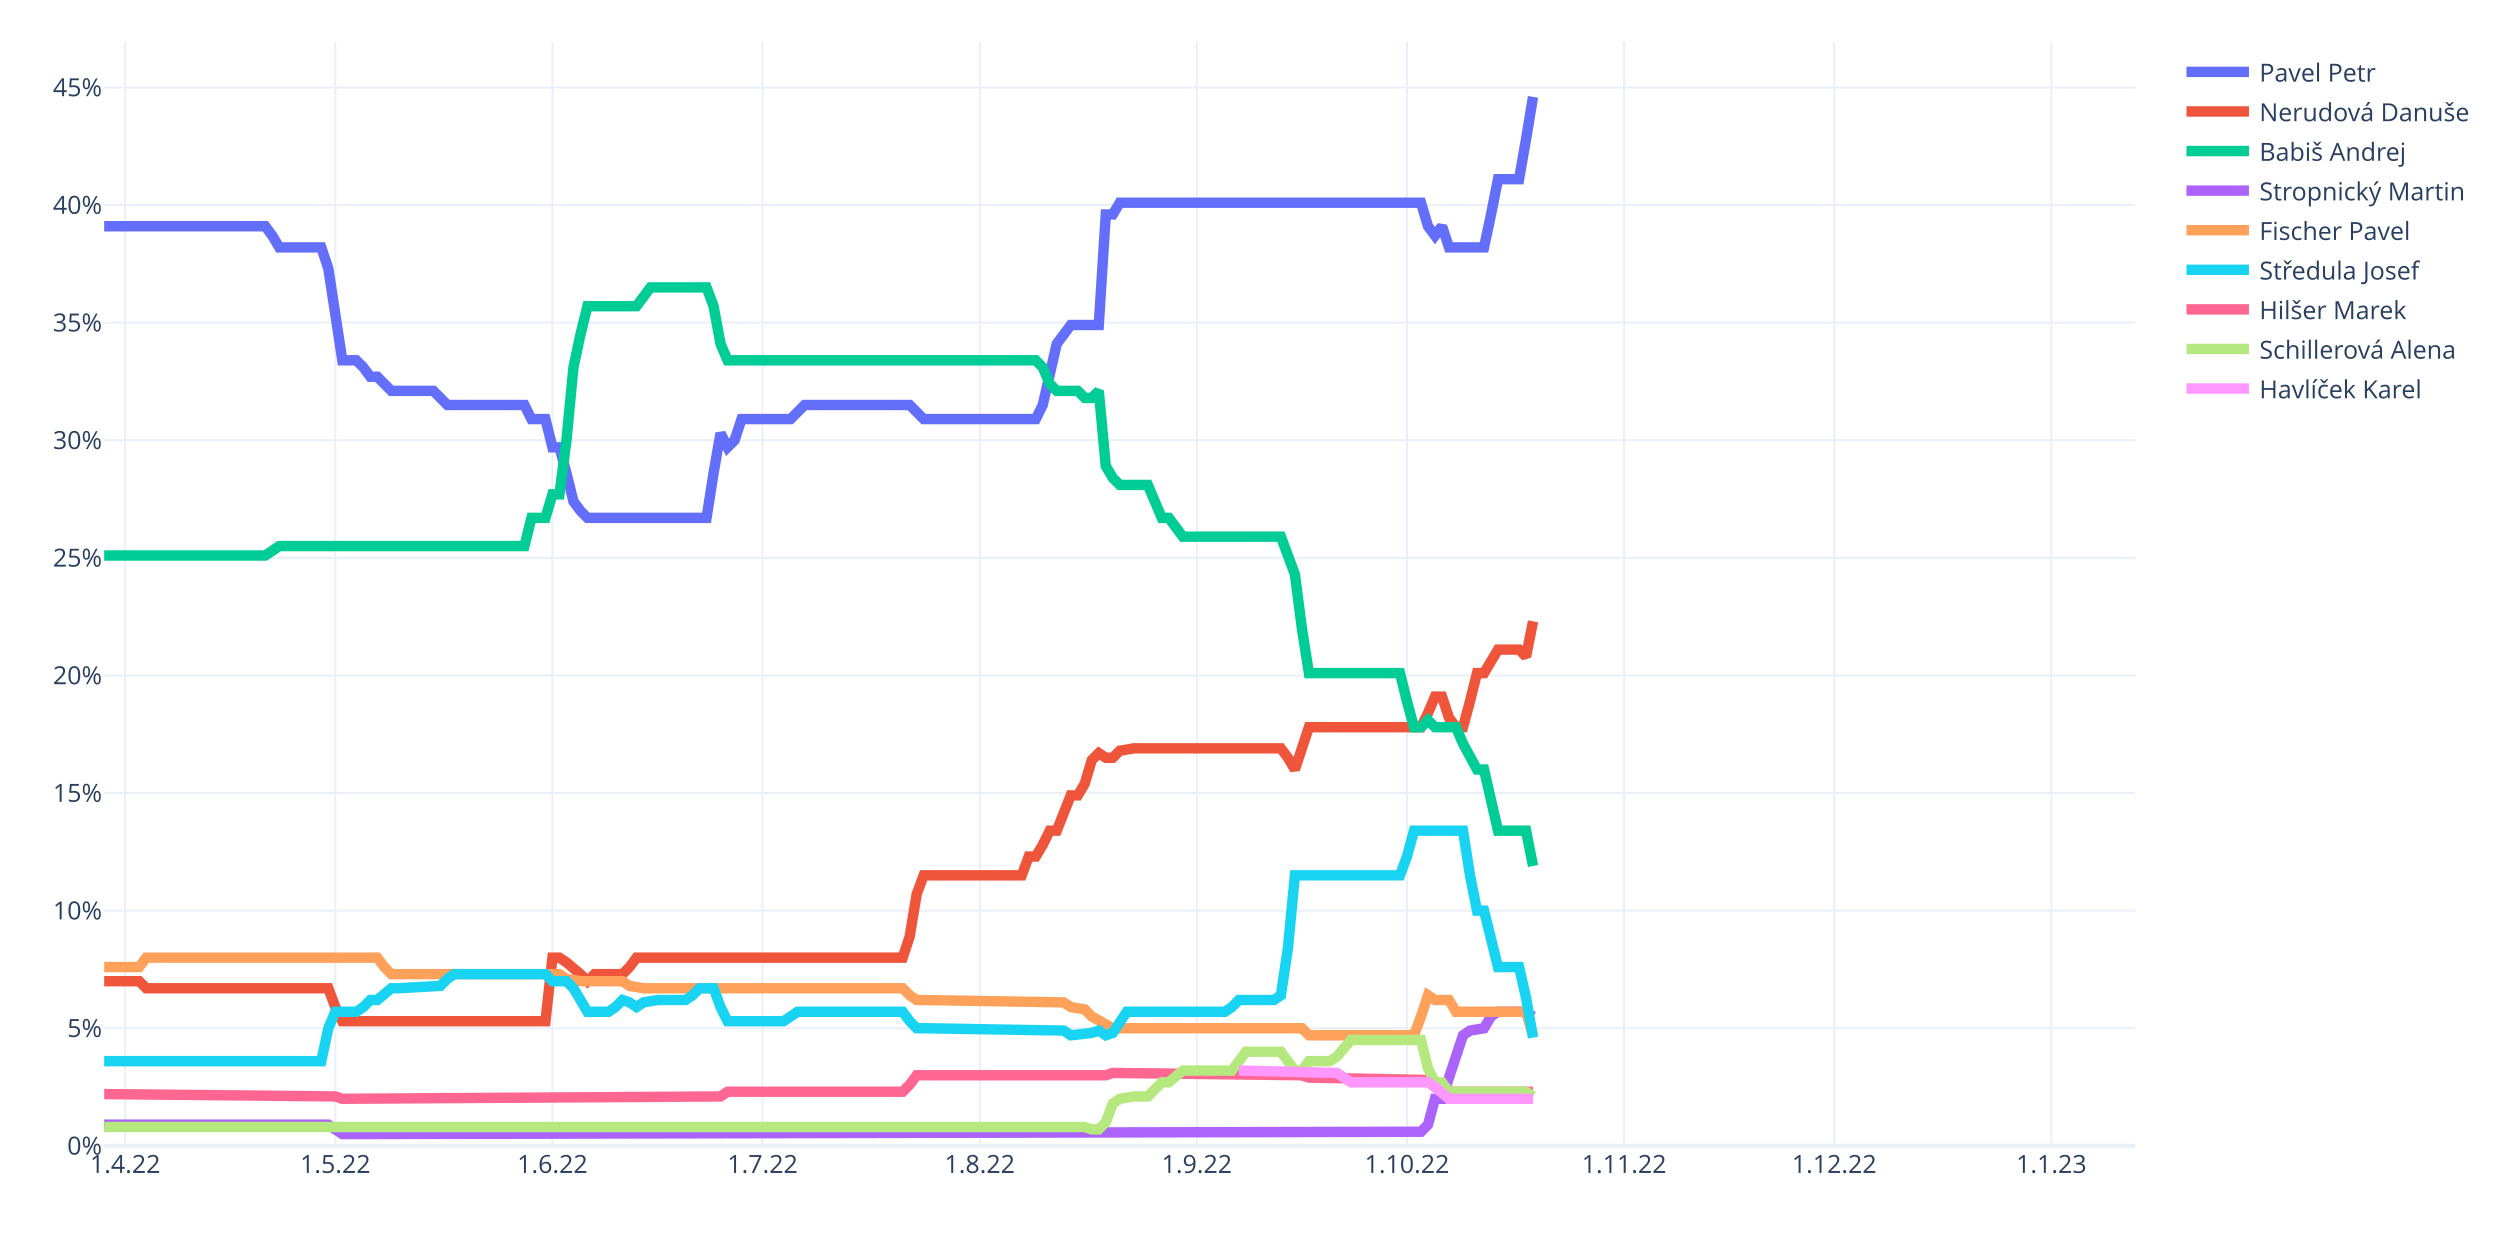
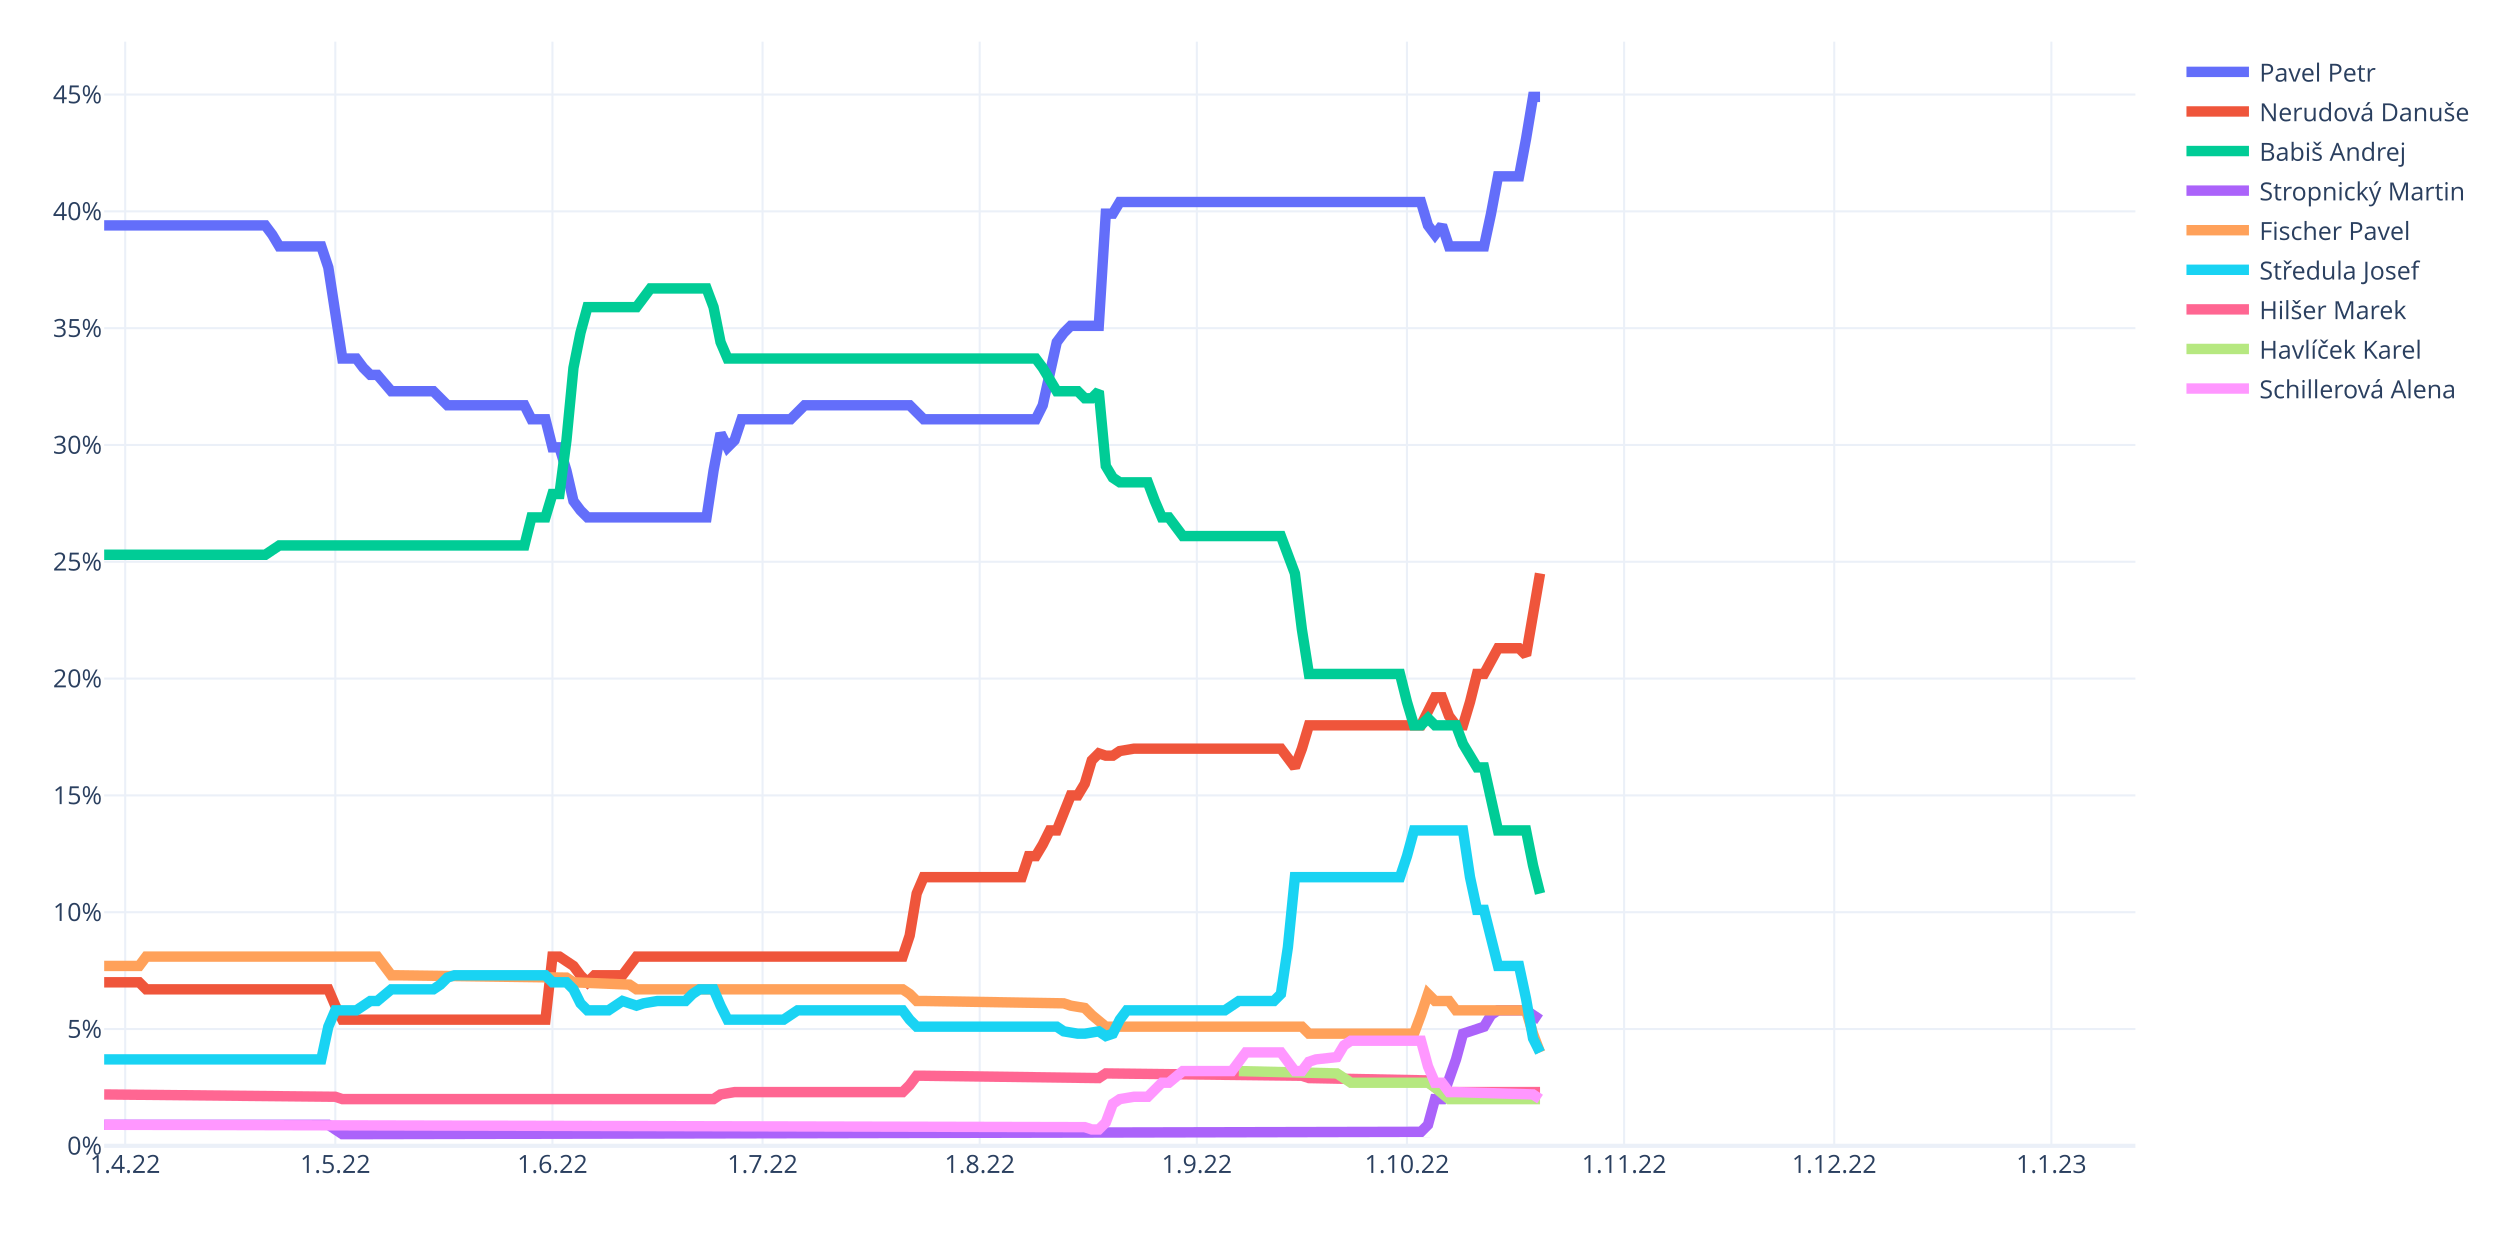
<svg xmlns="http://www.w3.org/2000/svg" class="main-svg" width="1200" height="600" style="" viewBox="0 0 1200 600">
  <rect x="0" y="0" width="1200" height="600" style="fill: rgb(255, 255, 255); fill-opacity: 1;" />
-   <defs id="defs-ed0e0f">
+   <defs id="defs-82094e">
    <g class="clips">
-       <clipPath id="cliped0e0fxyplot" class="plotclip">
+       <clipPath id="clip82094exyplot" class="plotclip">
        <rect width="975" height="530" />
      </clipPath>
-       <clipPath class="axesclip" id="cliped0e0fx">
+       <clipPath class="axesclip" id="clip82094ex">
        <rect x="50" y="0" width="975" height="600" />
      </clipPath>
-       <clipPath class="axesclip" id="cliped0e0fy">
+       <clipPath class="axesclip" id="clip82094ey">
        <rect x="0" y="20" width="1200" height="530" />
      </clipPath>
-       <clipPath class="axesclip" id="cliped0e0fxy">
+       <clipPath class="axesclip" id="clip82094exy">
        <rect x="50" y="20" width="975" height="530" />
      </clipPath>
    </g>
    <g class="gradients" />
    <g class="patterns" />
  </defs>
  <g class="bglayer" />
  <g class="layer-below">
    <g class="imagelayer" />
    <g class="shapelayer" />
  </g>
  <g class="cartesianlayer">
    <g class="subplot xy">
      <g class="layer-subplot">
        <g class="shapelayer" />
        <g class="imagelayer" />
      </g>
      <g class="minor-gridlayer">
        <g class="x" />
        <g class="y" />
      </g>
      <g class="gridlayer">
        <g class="x">
          <path class="xgrid crisp" transform="translate(60.09,0)" d="M0,20v530" style="stroke: rgb(235, 240, 248); stroke-opacity: 1; stroke-width: 1px;" />
          <path class="xgrid crisp" transform="translate(160.95,0)" d="M0,20v530" style="stroke: rgb(235, 240, 248); stroke-opacity: 1; stroke-width: 1px;" />
          <path class="xgrid crisp" transform="translate(265.17,0)" d="M0,20v530" style="stroke: rgb(235, 240, 248); stroke-opacity: 1; stroke-width: 1px;" />
          <path class="xgrid crisp" transform="translate(366.03,0)" d="M0,20v530" style="stroke: rgb(235, 240, 248); stroke-opacity: 1; stroke-width: 1px;" />
          <path class="xgrid crisp" transform="translate(470.26,0)" d="M0,20v530" style="stroke: rgb(235, 240, 248); stroke-opacity: 1; stroke-width: 1px;" />
          <path class="xgrid crisp" transform="translate(574.48,0)" d="M0,20v530" style="stroke: rgb(235, 240, 248); stroke-opacity: 1; stroke-width: 1px;" />
          <path class="xgrid crisp" transform="translate(675.34,0)" d="M0,20v530" style="stroke: rgb(235, 240, 248); stroke-opacity: 1; stroke-width: 1px;" />
          <path class="xgrid crisp" transform="translate(779.57,0)" d="M0,20v530" style="stroke: rgb(235, 240, 248); stroke-opacity: 1; stroke-width: 1px;" />
          <path class="xgrid crisp" transform="translate(880.43,0)" d="M0,20v530" style="stroke: rgb(235, 240, 248); stroke-opacity: 1; stroke-width: 1px;" />
          <path class="xgrid crisp" transform="translate(984.66,0)" d="M0,20v530" style="stroke: rgb(235, 240, 248); stroke-opacity: 1; stroke-width: 1px;" />
        </g>
        <g class="y">
-           <path class="ygrid crisp" transform="translate(0,493.55)" d="M50,0h975" style="stroke: rgb(235, 240, 248); stroke-opacity: 1; stroke-width: 1px;" />
-           <path class="ygrid crisp" transform="translate(0,437.11)" d="M50,0h975" style="stroke: rgb(235, 240, 248); stroke-opacity: 1; stroke-width: 1px;" />
-           <path class="ygrid crisp" transform="translate(0,380.66)" d="M50,0h975" style="stroke: rgb(235, 240, 248); stroke-opacity: 1; stroke-width: 1px;" />
-           <path class="ygrid crisp" transform="translate(0,324.22)" d="M50,0h975" style="stroke: rgb(235, 240, 248); stroke-opacity: 1; stroke-width: 1px;" />
-           <path class="ygrid crisp" transform="translate(0,267.77)" d="M50,0h975" style="stroke: rgb(235, 240, 248); stroke-opacity: 1; stroke-width: 1px;" />
-           <path class="ygrid crisp" transform="translate(0,211.32)" d="M50,0h975" style="stroke: rgb(235, 240, 248); stroke-opacity: 1; stroke-width: 1px;" />
-           <path class="ygrid crisp" transform="translate(0,154.88)" d="M50,0h975" style="stroke: rgb(235, 240, 248); stroke-opacity: 1; stroke-width: 1px;" />
-           <path class="ygrid crisp" transform="translate(0,98.43)" d="M50,0h975" style="stroke: rgb(235, 240, 248); stroke-opacity: 1; stroke-width: 1px;" />
-           <path class="ygrid crisp" transform="translate(0,41.98)" d="M50,0h975" style="stroke: rgb(235, 240, 248); stroke-opacity: 1; stroke-width: 1px;" />
+           <path class="ygrid crisp" transform="translate(0,493.93)" d="M50,0h975" style="stroke: rgb(235, 240, 248); stroke-opacity: 1; stroke-width: 1px;" />
+           <path class="ygrid crisp" transform="translate(0,437.86)" d="M50,0h975" style="stroke: rgb(235, 240, 248); stroke-opacity: 1; stroke-width: 1px;" />
+           <path class="ygrid crisp" transform="translate(0,381.79)" d="M50,0h975" style="stroke: rgb(235, 240, 248); stroke-opacity: 1; stroke-width: 1px;" />
+           <path class="ygrid crisp" transform="translate(0,325.72)" d="M50,0h975" style="stroke: rgb(235, 240, 248); stroke-opacity: 1; stroke-width: 1px;" />
+           <path class="ygrid crisp" transform="translate(0,269.65)" d="M50,0h975" style="stroke: rgb(235, 240, 248); stroke-opacity: 1; stroke-width: 1px;" />
+           <path class="ygrid crisp" transform="translate(0,213.59)" d="M50,0h975" style="stroke: rgb(235, 240, 248); stroke-opacity: 1; stroke-width: 1px;" />
+           <path class="ygrid crisp" transform="translate(0,157.52)" d="M50,0h975" style="stroke: rgb(235, 240, 248); stroke-opacity: 1; stroke-width: 1px;" />
+           <path class="ygrid crisp" transform="translate(0,101.45)" d="M50,0h975" style="stroke: rgb(235, 240, 248); stroke-opacity: 1; stroke-width: 1px;" />
+           <path class="ygrid crisp" transform="translate(0,45.38)" d="M50,0h975" style="stroke: rgb(235, 240, 248); stroke-opacity: 1; stroke-width: 1px;" />
        </g>
      </g>
      <g class="zerolinelayer">
        <path class="yzl zl crisp" transform="translate(0,550)" d="M50,0h975" style="stroke: rgb(235, 240, 248); stroke-opacity: 1; stroke-width: 2px;" />
      </g>
      <path class="xlines-below" />
      <path class="ylines-below" />
      <g class="overlines-below" />
      <g class="xaxislayer-below" />
      <g class="yaxislayer-below" />
      <g class="overaxes-below" />
-       <g class="plot" transform="translate(50,20)" clip-path="url(#cliped0e0fxyplot)">
+       <g class="plot" transform="translate(50,20)" clip-path="url(#clip82094exyplot)">
        <g class="scatterlayer mlayer">
-           <g class="trace scatter trace6a8cc5" style="stroke-miterlimit: 2; opacity: 1;">
-             <g class="fills" />
-             <g class="errorbars" />
-             <g class="lines">
-               <path class="js-line" d="M0,88.59L77.33,88.59L80.69,93.11L84.05,98.75L87.41,98.75L104.22,98.75L107.59,108.91L114.31,152.94L117.67,152.94L121.03,152.94L124.4,156.33L127.76,160.84L131.12,160.84L137.84,167.62L141.21,167.62L158.02,167.62L161.38,171L164.74,174.39L168.1,174.39L201.72,174.39L205.09,181.16L211.81,181.16L215.17,194.71L218.53,194.71L221.9,207.13L225.26,220.67L228.62,225.19L231.98,228.58L235.34,228.58L289.14,228.58L292.5,207.13L295.86,187.94L299.22,194.71L302.59,191.32L305.95,181.16L329.48,181.16L332.84,177.78L336.21,174.39L339.57,174.39L386.64,174.39L390,177.78L393.36,181.16L396.72,181.16L447.16,181.16L450.52,174.39L457.24,145.04L460.6,140.52L463.97,136.01L467.33,136.01L477.41,136.01L480.78,82.95L484.14,82.95L487.5,77.3L632.07,77.3L635.43,88.59L638.79,93.11L642.16,88.59L645.52,98.75L648.88,98.75L662.33,98.75L665.69,82.95L669.05,66.01L672.41,66.01L679.14,66.01L682.5,46.82L685.86,26.5" style="vector-effect: non-scaling-stroke; fill: none; stroke: rgb(99, 110, 250); stroke-opacity: 1; stroke-width: 5px; opacity: 1;" />
-             </g>
-             <g class="points" />
-             <g class="text" />
-           </g>
-           <g class="trace scatter tracea7e920" style="stroke-miterlimit: 2; opacity: 1;">
-             <g class="fills" />
-             <g class="errorbars" />
-             <g class="lines">
-               <path class="js-line" d="M0,450.98L16.81,450.98L20.17,454.36L107.59,454.36L110.95,463.39L114.31,470.17L117.67,470.17L211.81,470.17L215.17,439.69L218.53,439.69L221.9,441.94L228.62,447.59L231.98,450.98L235.34,447.59L238.71,447.59L248.79,447.59L252.16,444.2L255.52,439.69L258.88,439.69L383.28,439.69L386.64,429.53L390,409.21L393.36,400.17L440.43,400.17L443.79,391.14L447.16,391.14L450.52,385.5L453.88,378.72L457.24,378.72L463.97,361.79L467.33,361.79L470.69,356.15L474.05,344.86L477.41,341.47L480.78,343.73L484.14,343.73L487.5,340.34L494.22,339.21L497.59,339.21L564.83,339.21L568.19,343.73L571.55,349.37L574.91,339.21L578.28,329.05L581.64,329.05L632.07,329.05L635.43,322.28L638.79,314.38L642.16,314.38L645.52,324.54L648.88,329.05L652.24,329.05L655.6,316.63L658.97,303.09L662.33,303.09L669.05,291.8L672.41,291.8L679.14,291.8L682.5,295.18L685.86,278.25" style="vector-effect: non-scaling-stroke; fill: none; stroke: rgb(239, 85, 59); stroke-opacity: 1; stroke-width: 5px; opacity: 1;" />
-             </g>
-             <g class="points" />
-             <g class="text" />
-           </g>
-           <g class="trace scatter trace529576" style="stroke-miterlimit: 2; opacity: 1;">
-             <g class="fills" />
-             <g class="errorbars" />
-             <g class="lines">
-               <path class="js-line" d="M0,246.64L77.33,246.64L80.69,244.38L84.05,242.12L87.41,242.12L201.72,242.12L205.09,228.58L211.81,228.58L215.17,217.29L218.53,217.29L221.9,191.32L225.26,156.33L228.62,140.52L231.98,126.97L235.34,126.97L255.52,126.97L258.88,122.46L262.24,117.94L265.6,117.94L289.14,117.94L292.5,126.97L295.86,145.04L299.22,152.94L447.16,152.94L450.52,156.33L453.88,164.23L457.24,167.62L467.33,167.62L470.69,171L474.05,171L477.41,167.62L480.78,203.74L484.14,209.39L487.5,212.77L490.86,212.77L500.95,212.77L504.31,220.67L507.67,228.58L511.03,228.58L517.76,237.61L521.12,237.61L564.83,237.61L568.19,246.64L571.55,255.67L574.91,281.64L578.28,303.09L581.64,303.09L621.98,303.09L625.34,316.63L628.71,329.05L632.07,329.05L635.43,325.66L638.79,329.05L648.88,329.05L652.24,336.95L658.97,349.37L662.33,349.37L669.05,378.72L672.41,378.72L682.5,378.72L685.86,395.66" style="vector-effect: non-scaling-stroke; fill: none; stroke: rgb(0, 204, 150); stroke-opacity: 1; stroke-width: 5px; opacity: 1;" />
-             </g>
-             <g class="points" />
-             <g class="text" />
-           </g>
-           <g class="trace scatter tracedcee08" style="stroke-miterlimit: 2; opacity: 1;">
-             <g class="fills" />
-             <g class="errorbars" />
-             <g class="lines">
-               <path class="js-line" d="M0,519.84L107.59,519.84L110.95,522.1L114.31,524.36L117.67,524.36L632.07,523.23L635.43,519.84L638.79,507.42L642.16,507.42L652.24,476.94L655.6,474.68L662.33,473.55L665.69,467.91L669.05,465.65L672.41,465.65L682.5,465.65L685.86,467.91" style="vector-effect: non-scaling-stroke; fill: none; stroke: rgb(171, 99, 250); stroke-opacity: 1; stroke-width: 5px; opacity: 1;" />
-             </g>
-             <g class="points" />
-             <g class="text" />
-           </g>
-           <g class="trace scatter trace768375" style="stroke-miterlimit: 2; opacity: 1;">
-             <g class="fills" />
-             <g class="errorbars" />
-             <g class="lines">
-               <path class="js-line" d="M0,444.2L16.81,444.2L20.17,439.69L131.12,439.69L134.48,444.2L137.84,447.59L141.21,447.59L218.53,447.59L221.9,449.85L228.62,450.98L231.98,450.98L248.79,450.98L252.16,453.23L258.88,454.36L262.24,454.36L383.28,454.36L386.64,457.75L390,460.01L393.36,460.01L460.6,461.14L463.97,463.39L470.69,464.52L474.05,467.91L484.14,473.55L487.5,473.55L574.91,473.55L578.28,476.94L628.71,476.94L632.07,467.91L635.43,457.75L638.79,460.01L645.52,460.01L648.88,465.65L682.5,465.65L685.86,476.94" style="vector-effect: non-scaling-stroke; fill: none; stroke: rgb(255, 161, 90); stroke-opacity: 1; stroke-width: 5px; opacity: 1;" />
-             </g>
-             <g class="points" />
-             <g class="text" />
-           </g>
-           <g class="trace scatter trace669043" style="stroke-miterlimit: 2; opacity: 1;">
-             <g class="fills" />
-             <g class="errorbars" />
-             <g class="lines">
-               <path class="js-line" d="M0,489.36L104.22,489.36L107.59,473.55L110.95,465.65L114.31,465.65L121.03,465.65L124.4,463.39L127.76,460.01L131.12,460.01L137.84,454.36L141.21,454.36L161.38,453.23L164.74,449.85L168.1,447.59L171.47,447.59L211.81,447.59L215.17,450.98L221.9,450.98L225.26,454.36L231.98,465.65L235.34,465.65L242.07,465.65L245.43,463.39L248.79,460.01L252.16,461.14L255.52,463.39L258.88,461.14L265.6,460.01L268.97,460.01L279.05,460.01L282.41,457.75L285.78,454.36L289.14,454.36L292.5,454.36L295.86,463.39L299.22,470.17L302.59,470.17L326.12,470.17L329.48,467.91L332.84,465.65L336.21,465.65L383.28,465.65L386.64,470.17L390,473.55L393.36,473.55L460.6,474.68L463.97,476.94L474.05,475.81L477.41,474.68L480.78,476.94L484.14,475.81L490.86,465.65L494.22,465.65L537.93,465.65L541.29,463.39L544.66,460.01L548.02,460.01L561.47,460.01L564.83,457.75L568.19,435.17L571.55,400.17L621.98,400.17L625.34,391.14L628.71,378.72L632.07,378.72L652.24,378.72L655.6,400.17L658.97,417.11L662.33,417.11L669.05,444.2L672.41,444.2L679.14,444.2L682.5,458.88L685.86,478.07" style="vector-effect: non-scaling-stroke; fill: none; stroke: rgb(25, 211, 243); stroke-opacity: 1; stroke-width: 5px; opacity: 1;" />
-             </g>
-             <g class="points" />
-             <g class="text" />
-           </g>
-           <g class="trace scatter trace9b4737" style="stroke-miterlimit: 2; opacity: 1;">
-             <g class="fills" />
-             <g class="errorbars" />
-             <g class="lines">
-               <path class="js-line" d="M0,505.16L110.95,506.29L114.31,507.42L295.86,506.29L299.22,504.03L383.28,504.03L386.64,500.65L390,496.13L393.36,496.13L480.78,496.13L484.14,495L574.91,496.13L578.28,497.26L635.43,498.39L638.79,501.78L642.16,504.03L645.52,504.03L685.86,504.03" style="vector-effect: non-scaling-stroke; fill: none; stroke: rgb(255, 102, 146); stroke-opacity: 1; stroke-width: 5px; opacity: 1;" />
-             </g>
-             <g class="points" />
-             <g class="text" />
-           </g>
-           <g class="trace scatter trace1b9dec" style="stroke-miterlimit: 2; opacity: 1;">
-             <g class="fills" />
-             <g class="errorbars" />
-             <g class="lines">
-               <path class="js-line" d="M0,520.97L470.69,520.97L474.05,522.1L477.41,522.1L480.78,518.71L484.14,509.68L487.5,507.42L494.22,506.29L497.59,506.29L500.95,506.29L504.31,502.91L507.67,499.52L511.03,499.52L517.76,493.87L521.12,493.87L541.29,493.87L544.66,489.36L548.02,484.84L551.38,484.84L564.83,484.84L568.19,489.36L571.55,493.87L574.91,493.87L578.28,489.36L581.64,489.36L588.36,489.36L591.72,487.1L598.45,479.2L601.81,479.2L632.07,479.2L635.43,492.75L638.79,499.52L642.16,499.52L645.52,504.03L648.88,504.03L682.5,504.03L685.86,506.29" style="vector-effect: non-scaling-stroke; fill: none; stroke: rgb(182, 232, 128); stroke-opacity: 1; stroke-width: 5px; opacity: 1;" />
-             </g>
-             <g class="points" />
-             <g class="text" />
-           </g>
-           <g class="trace scatter trace9c83ca" style="stroke-miterlimit: 2; opacity: 1;">
-             <g class="fills" />
-             <g class="errorbars" />
-             <g class="lines">
-               <path class="js-line" d="M544.66,493.87L591.72,495L595.09,497.26L598.45,499.52L601.81,499.52L635.43,499.52L638.79,501.78L645.52,507.42L648.88,507.42L685.86,507.42" style="vector-effect: non-scaling-stroke; fill: none; stroke: rgb(255, 151, 255); stroke-opacity: 1; stroke-width: 5px; opacity: 1;" />
+           <g class="trace scatter traceeb74d9" style="stroke-miterlimit: 2; opacity: 1;">
+             <g class="fills" />
+             <g class="errorbars" />
+             <g class="lines">
+               <path class="js-line" d="M0,88.18L77.33,88.18L80.69,92.66L84.05,98.27L87.41,98.27L104.22,98.27L107.59,108.36L114.31,152.09L117.67,152.09L121.03,152.09L124.4,156.58L127.76,159.94L131.12,159.94L137.84,167.79L141.21,167.79L158.02,167.79L161.38,171.16L164.74,174.52L168.1,174.52L201.72,174.52L205.09,181.25L211.81,181.25L215.17,194.71L218.53,194.71L221.9,205.92L225.26,220.5L228.62,224.98L231.98,228.35L235.34,228.35L289.14,228.35L292.5,205.92L295.86,187.98L299.22,194.71L302.59,191.34L305.95,181.25L329.48,181.25L332.84,177.89L336.21,174.52L339.57,174.52L386.64,174.52L390,177.89L393.36,181.25L396.72,181.25L447.16,181.25L450.52,174.52L457.24,144.24L460.6,139.76L463.97,136.4L467.33,136.4L477.41,136.4L480.78,82.57L484.14,82.57L487.5,76.96L632.07,76.96L635.43,88.18L638.79,92.66L642.16,88.18L645.52,98.27L648.88,98.27L662.33,98.27L665.69,82.57L669.05,64.63L672.41,64.63L679.14,64.63L682.5,46.68L685.86,26.5L689.22,26.5" style="vector-effect: non-scaling-stroke; fill: none; stroke: rgb(99, 110, 250); stroke-opacity: 1; stroke-width: 5px; opacity: 1;" />
+             </g>
+             <g class="points" />
+             <g class="text" />
+           </g>
+           <g class="trace scatter trace919a37" style="stroke-miterlimit: 2; opacity: 1;">
+             <g class="fills" />
+             <g class="errorbars" />
+             <g class="lines">
+               <path class="js-line" d="M0,451.5L16.81,451.5L20.17,454.87L107.59,454.87L110.95,462.72L114.31,469.45L117.67,469.45L211.81,469.45L215.17,439.17L218.53,439.17L221.9,441.41L225.26,443.65L228.62,448.14L231.98,451.5L235.34,448.14L248.79,448.14L252.16,443.65L255.52,439.17L258.88,439.17L383.28,439.17L386.64,429.08L390,408.89L393.36,401.04L440.43,401.04L443.79,390.95L447.16,390.95L450.52,385.34L453.88,378.61L457.24,378.61L463.97,361.79L467.33,361.79L470.69,356.19L474.05,344.97L477.41,341.61L480.78,342.73L484.14,342.73L487.5,340.49L494.22,339.37L497.59,339.37L564.83,339.37L568.19,343.85L571.55,348.34L574.91,339.37L578.28,328.15L581.64,328.15L632.07,328.15L635.43,321.42L638.79,314.69L642.16,314.69L645.52,323.67L648.88,328.15L652.24,328.15L655.6,316.94L658.97,303.48L662.33,303.48L669.05,291.15L672.41,291.15L679.14,291.15L682.5,294.51L689.22,255.26" style="vector-effect: non-scaling-stroke; fill: none; stroke: rgb(239, 85, 59); stroke-opacity: 1; stroke-width: 5px; opacity: 1;" />
+             </g>
+             <g class="points" />
+             <g class="text" />
+           </g>
+           <g class="trace scatter trace34bc56" style="stroke-miterlimit: 2; opacity: 1;">
+             <g class="fills" />
+             <g class="errorbars" />
+             <g class="lines">
+               <path class="js-line" d="M0,246.29L77.33,246.29L80.69,244.05L84.05,241.81L87.41,241.81L201.72,241.81L205.09,228.35L211.81,228.35L215.17,217.13L218.53,217.13L221.9,191.34L225.26,156.58L228.62,139.76L231.98,127.42L235.34,127.42L255.52,127.42L258.88,122.94L262.24,118.45L265.6,118.45L289.14,118.45L292.5,127.42L295.86,144.24L299.22,152.09L447.16,152.09L450.52,156.58L457.24,167.79L460.6,167.79L467.33,167.79L470.69,171.16L474.05,171.16L477.41,167.79L480.78,203.68L484.14,209.29L487.5,211.53L490.86,211.53L500.95,211.53L504.31,220.5L507.67,228.35L511.03,228.35L517.76,237.32L521.12,237.32L564.83,237.32L568.19,246.29L571.55,255.26L574.91,282.17L578.28,303.48L581.64,303.48L621.98,303.48L625.34,316.94L628.71,328.15L632.07,328.15L635.43,324.79L638.79,328.15L648.88,328.15L652.24,337.12L658.97,348.34L662.33,348.34L669.05,378.61L672.41,378.61L682.5,378.61L685.86,395.43L689.22,408.89" style="vector-effect: non-scaling-stroke; fill: none; stroke: rgb(0, 204, 150); stroke-opacity: 1; stroke-width: 5px; opacity: 1;" />
+             </g>
+             <g class="points" />
+             <g class="text" />
+           </g>
+           <g class="trace scatter tracec9f931" style="stroke-miterlimit: 2; opacity: 1;">
+             <g class="fills" />
+             <g class="errorbars" />
+             <g class="lines">
+               <path class="js-line" d="M0,519.91L107.59,519.91L110.95,522.15L114.31,524.39L117.67,524.39L632.07,523.27L635.43,519.91L638.79,507.57L642.16,507.57L648.88,488.51L652.24,476.17L662.33,472.81L665.69,467.2L669.05,464.96L672.41,464.96L682.5,464.96L685.86,467.2L689.22,469.45" style="vector-effect: non-scaling-stroke; fill: none; stroke: rgb(171, 99, 250); stroke-opacity: 1; stroke-width: 5px; opacity: 1;" />
+             </g>
+             <g class="points" />
+             <g class="text" />
+           </g>
+           <g class="trace scatter trace1d5d75" style="stroke-miterlimit: 2; opacity: 1;">
+             <g class="fills" />
+             <g class="errorbars" />
+             <g class="lines">
+               <path class="js-line" d="M0,443.65L16.81,443.65L20.17,439.17L131.12,439.17L134.48,443.65L137.84,448.14L141.21,448.14L221.9,449.26L225.26,451.5L252.16,452.62L255.52,454.87L383.28,454.87L386.64,457.11L390,460.47L393.36,460.47L460.6,461.6L463.97,462.72L470.69,463.84L474.05,467.2L480.78,472.81L484.14,472.81L574.91,472.81L578.28,476.17L628.71,476.17L632.07,467.2L635.43,457.11L638.79,460.47L645.52,460.47L648.88,464.96L682.5,464.96L685.86,476.17L689.22,485.14" style="vector-effect: non-scaling-stroke; fill: none; stroke: rgb(255, 161, 90); stroke-opacity: 1; stroke-width: 5px; opacity: 1;" />
+             </g>
+             <g class="points" />
+             <g class="text" />
+           </g>
+           <g class="trace scatter traceab3806" style="stroke-miterlimit: 2; opacity: 1;">
+             <g class="fills" />
+             <g class="errorbars" />
+             <g class="lines">
+               <path class="js-line" d="M0,488.51L104.22,488.51L107.59,472.81L110.95,464.96L114.31,464.96L121.03,464.96L124.4,462.72L127.76,460.47L131.12,460.47L137.84,454.87L141.21,454.87L158.02,454.87L161.38,452.62L164.74,449.26L168.1,448.14L211.81,448.14L215.17,451.5L221.9,451.5L225.26,454.87L228.62,461.6L231.98,464.96L242.07,464.96L245.43,462.72L248.79,460.47L252.16,461.6L255.52,462.72L258.88,461.6L265.6,460.47L268.97,460.47L279.05,460.47L282.41,457.11L285.78,454.87L289.14,454.87L292.5,454.87L295.86,462.72L299.22,469.45L302.59,469.45L326.12,469.45L329.48,467.2L332.84,464.96L336.21,464.96L383.28,464.96L386.64,469.45L390,472.81L393.36,472.81L457.24,472.81L460.6,475.05L467.33,476.17L470.69,476.17L477.41,475.05L480.78,477.3L484.14,476.17L487.5,469.45L490.86,464.96L494.22,464.96L537.93,464.96L541.29,462.72L544.66,460.47L548.02,460.47L561.47,460.47L564.83,457.11L568.19,434.68L571.55,401.04L621.98,401.04L625.34,390.95L628.71,378.61L632.07,378.61L652.24,378.61L655.6,401.04L658.97,416.74L662.33,416.74L669.05,443.65L672.41,443.65L679.14,443.65L682.5,459.35L685.86,478.42L689.22,485.14" style="vector-effect: non-scaling-stroke; fill: none; stroke: rgb(25, 211, 243); stroke-opacity: 1; stroke-width: 5px; opacity: 1;" />
+             </g>
+             <g class="points" />
+             <g class="text" />
+           </g>
+           <g class="trace scatter trace908a40" style="stroke-miterlimit: 2; opacity: 1;">
+             <g class="fills" />
+             <g class="errorbars" />
+             <g class="lines">
+               <path class="js-line" d="M0,505.33L110.95,506.45L114.31,507.57L292.5,507.57L295.86,505.33L302.59,504.21L305.95,504.21L383.28,504.21L386.64,500.84L390,496.36L393.36,496.36L477.41,497.48L480.78,495.24L574.91,496.36L578.28,497.48L635.43,498.6L638.79,501.97L642.16,504.21L645.52,504.21L689.22,504.21" style="vector-effect: non-scaling-stroke; fill: none; stroke: rgb(255, 102, 146); stroke-opacity: 1; stroke-width: 5px; opacity: 1;" />
+             </g>
+             <g class="points" />
+             <g class="text" />
+           </g>
+           <g class="trace scatter traceabb29e" style="stroke-miterlimit: 2; opacity: 1;">
+             <g class="fills" />
+             <g class="errorbars" />
+             <g class="lines">
+               <path class="js-line" d="M544.66,494.12L591.72,495.24L595.09,497.48L598.45,499.72L601.81,499.72L635.43,499.72L638.79,501.97L645.52,507.57L648.88,507.57L689.22,507.57" style="vector-effect: non-scaling-stroke; fill: none; stroke: rgb(182, 232, 128); stroke-opacity: 1; stroke-width: 5px; opacity: 1;" />
+             </g>
+             <g class="points" />
+             <g class="text" />
+           </g>
+           <g class="trace scatter trace2994a5" style="stroke-miterlimit: 2; opacity: 1;">
+             <g class="fills" />
+             <g class="errorbars" />
+             <g class="lines">
+               <path class="js-line" d="M0,519.91L470.69,521.03L474.05,522.15L477.41,522.15L480.78,518.79L484.14,509.82L487.5,507.57L494.22,506.45L497.59,506.45L500.95,506.45L504.31,503.09L507.67,499.72L511.03,499.72L517.76,494.12L521.12,494.12L541.29,494.12L544.66,489.63L548.02,485.14L551.38,485.14L564.83,485.14L568.19,489.63L571.55,494.12L574.91,494.12L578.28,489.63L581.64,488.51L591.72,487.39L595.09,481.78L598.45,479.54L601.81,479.54L632.07,479.54L635.43,491.87L638.79,499.72L642.16,499.72L645.52,504.21L648.88,504.21L685.86,505.33L689.22,507.57" style="vector-effect: non-scaling-stroke; fill: none; stroke: rgb(255, 151, 255); stroke-opacity: 1; stroke-width: 5px; opacity: 1;" />
            </g>
            <g class="points" />
            <g class="text" />
          </g>
        </g>
      </g>
      <g class="overplot" />
      <path class="xlines-above crisp" d="M0,0" style="fill: none;" />
      <path class="ylines-above crisp" d="M0,0" style="fill: none;" />
      <g class="overlines-above" />
      <g class="xaxislayer-above">
        <g class="xtick">
          <text text-anchor="middle" x="0" y="563" transform="translate(60.09,0)" style="font-family: 'Open Sans', verdana, arial, sans-serif; font-size: 12px; fill: rgb(42, 63, 95); fill-opacity: 1; white-space: pre; opacity: 1;">1.4.22</text>
        </g>
        <g class="xtick">
          <text text-anchor="middle" x="0" y="563" style="font-family: 'Open Sans', verdana, arial, sans-serif; font-size: 12px; fill: rgb(42, 63, 95); fill-opacity: 1; white-space: pre; opacity: 1;" transform="translate(160.95,0)">1.5.22</text>
        </g>
        <g class="xtick">
          <text text-anchor="middle" x="0" y="563" style="font-family: 'Open Sans', verdana, arial, sans-serif; font-size: 12px; fill: rgb(42, 63, 95); fill-opacity: 1; white-space: pre; opacity: 1;" transform="translate(265.17,0)">1.6.22</text>
        </g>
        <g class="xtick">
          <text text-anchor="middle" x="0" y="563" style="font-family: 'Open Sans', verdana, arial, sans-serif; font-size: 12px; fill: rgb(42, 63, 95); fill-opacity: 1; white-space: pre; opacity: 1;" transform="translate(366.03,0)">1.7.22</text>
        </g>
        <g class="xtick">
          <text text-anchor="middle" x="0" y="563" style="font-family: 'Open Sans', verdana, arial, sans-serif; font-size: 12px; fill: rgb(42, 63, 95); fill-opacity: 1; white-space: pre; opacity: 1;" transform="translate(470.26,0)">1.8.22</text>
        </g>
        <g class="xtick">
          <text text-anchor="middle" x="0" y="563" style="font-family: 'Open Sans', verdana, arial, sans-serif; font-size: 12px; fill: rgb(42, 63, 95); fill-opacity: 1; white-space: pre; opacity: 1;" transform="translate(574.48,0)">1.9.22</text>
        </g>
        <g class="xtick">
          <text text-anchor="middle" x="0" y="563" style="font-family: 'Open Sans', verdana, arial, sans-serif; font-size: 12px; fill: rgb(42, 63, 95); fill-opacity: 1; white-space: pre; opacity: 1;" transform="translate(675.34,0)">1.10.22</text>
        </g>
        <g class="xtick">
          <text text-anchor="middle" x="0" y="563" style="font-family: 'Open Sans', verdana, arial, sans-serif; font-size: 12px; fill: rgb(42, 63, 95); fill-opacity: 1; white-space: pre; opacity: 1;" transform="translate(779.57,0)">1.11.22</text>
        </g>
        <g class="xtick">
          <text text-anchor="middle" x="0" y="563" style="font-family: 'Open Sans', verdana, arial, sans-serif; font-size: 12px; fill: rgb(42, 63, 95); fill-opacity: 1; white-space: pre; opacity: 1;" transform="translate(880.43,0)">1.12.22</text>
        </g>
        <g class="xtick">
          <text text-anchor="middle" x="0" y="563" style="font-family: 'Open Sans', verdana, arial, sans-serif; font-size: 12px; fill: rgb(42, 63, 95); fill-opacity: 1; white-space: pre; opacity: 1;" transform="translate(984.66,0)">1.1.23</text>
        </g>
      </g>
      <g class="yaxislayer-above">
        <g class="ytick">
          <text text-anchor="end" x="49" y="4.2" transform="translate(0,550)" style="font-family: 'Open Sans', verdana, arial, sans-serif; font-size: 12px; fill: rgb(42, 63, 95); fill-opacity: 1; white-space: pre; opacity: 1;">0%</text>
        </g>
        <g class="ytick">
-           <text text-anchor="end" x="49" y="4.2" style="font-family: 'Open Sans', verdana, arial, sans-serif; font-size: 12px; fill: rgb(42, 63, 95); fill-opacity: 1; white-space: pre; opacity: 1;" transform="translate(0,493.55)">5%</text>
-         </g>
-         <g class="ytick">
-           <text text-anchor="end" x="49" y="4.2" style="font-family: 'Open Sans', verdana, arial, sans-serif; font-size: 12px; fill: rgb(42, 63, 95); fill-opacity: 1; white-space: pre; opacity: 1;" transform="translate(0,437.11)">10%</text>
-         </g>
-         <g class="ytick">
-           <text text-anchor="end" x="49" y="4.2" style="font-family: 'Open Sans', verdana, arial, sans-serif; font-size: 12px; fill: rgb(42, 63, 95); fill-opacity: 1; white-space: pre; opacity: 1;" transform="translate(0,380.66)">15%</text>
-         </g>
-         <g class="ytick">
-           <text text-anchor="end" x="49" y="4.2" style="font-family: 'Open Sans', verdana, arial, sans-serif; font-size: 12px; fill: rgb(42, 63, 95); fill-opacity: 1; white-space: pre; opacity: 1;" transform="translate(0,324.22)">20%</text>
-         </g>
-         <g class="ytick">
-           <text text-anchor="end" x="49" y="4.2" style="font-family: 'Open Sans', verdana, arial, sans-serif; font-size: 12px; fill: rgb(42, 63, 95); fill-opacity: 1; white-space: pre; opacity: 1;" transform="translate(0,267.77)">25%</text>
-         </g>
-         <g class="ytick">
-           <text text-anchor="end" x="49" y="4.2" style="font-family: 'Open Sans', verdana, arial, sans-serif; font-size: 12px; fill: rgb(42, 63, 95); fill-opacity: 1; white-space: pre; opacity: 1;" transform="translate(0,211.32)">30%</text>
-         </g>
-         <g class="ytick">
-           <text text-anchor="end" x="49" y="4.2" style="font-family: 'Open Sans', verdana, arial, sans-serif; font-size: 12px; fill: rgb(42, 63, 95); fill-opacity: 1; white-space: pre; opacity: 1;" transform="translate(0,154.88)">35%</text>
-         </g>
-         <g class="ytick">
-           <text text-anchor="end" x="49" y="4.2" style="font-family: 'Open Sans', verdana, arial, sans-serif; font-size: 12px; fill: rgb(42, 63, 95); fill-opacity: 1; white-space: pre; opacity: 1;" transform="translate(0,98.43)">40%</text>
-         </g>
-         <g class="ytick">
-           <text text-anchor="end" x="49" y="4.2" style="font-family: 'Open Sans', verdana, arial, sans-serif; font-size: 12px; fill: rgb(42, 63, 95); fill-opacity: 1; white-space: pre; opacity: 1;" transform="translate(0,41.98)">45%</text>
+           <text text-anchor="end" x="49" y="4.2" style="font-family: 'Open Sans', verdana, arial, sans-serif; font-size: 12px; fill: rgb(42, 63, 95); fill-opacity: 1; white-space: pre; opacity: 1;" transform="translate(0,493.93)">5%</text>
+         </g>
+         <g class="ytick">
+           <text text-anchor="end" x="49" y="4.2" style="font-family: 'Open Sans', verdana, arial, sans-serif; font-size: 12px; fill: rgb(42, 63, 95); fill-opacity: 1; white-space: pre; opacity: 1;" transform="translate(0,437.86)">10%</text>
+         </g>
+         <g class="ytick">
+           <text text-anchor="end" x="49" y="4.2" style="font-family: 'Open Sans', verdana, arial, sans-serif; font-size: 12px; fill: rgb(42, 63, 95); fill-opacity: 1; white-space: pre; opacity: 1;" transform="translate(0,381.79)">15%</text>
+         </g>
+         <g class="ytick">
+           <text text-anchor="end" x="49" y="4.2" style="font-family: 'Open Sans', verdana, arial, sans-serif; font-size: 12px; fill: rgb(42, 63, 95); fill-opacity: 1; white-space: pre; opacity: 1;" transform="translate(0,325.72)">20%</text>
+         </g>
+         <g class="ytick">
+           <text text-anchor="end" x="49" y="4.2" style="font-family: 'Open Sans', verdana, arial, sans-serif; font-size: 12px; fill: rgb(42, 63, 95); fill-opacity: 1; white-space: pre; opacity: 1;" transform="translate(0,269.65)">25%</text>
+         </g>
+         <g class="ytick">
+           <text text-anchor="end" x="49" y="4.2" style="font-family: 'Open Sans', verdana, arial, sans-serif; font-size: 12px; fill: rgb(42, 63, 95); fill-opacity: 1; white-space: pre; opacity: 1;" transform="translate(0,213.59)">30%</text>
+         </g>
+         <g class="ytick">
+           <text text-anchor="end" x="49" y="4.2" style="font-family: 'Open Sans', verdana, arial, sans-serif; font-size: 12px; fill: rgb(42, 63, 95); fill-opacity: 1; white-space: pre; opacity: 1;" transform="translate(0,157.52)">35%</text>
+         </g>
+         <g class="ytick">
+           <text text-anchor="end" x="49" y="4.2" style="font-family: 'Open Sans', verdana, arial, sans-serif; font-size: 12px; fill: rgb(42, 63, 95); fill-opacity: 1; white-space: pre; opacity: 1;" transform="translate(0,101.45)">40%</text>
+         </g>
+         <g class="ytick">
+           <text text-anchor="end" x="49" y="4.2" style="font-family: 'Open Sans', verdana, arial, sans-serif; font-size: 12px; fill: rgb(42, 63, 95); fill-opacity: 1; white-space: pre; opacity: 1;" transform="translate(0,45.38)">45%</text>
        </g>
      </g>
      <g class="overaxes-above" />
    </g>
  </g>
  <g class="polarlayer" />
  <g class="smithlayer" />
  <g class="ternarylayer" />
  <g class="geolayer" />
  <g class="funnelarealayer" />
  <g class="pielayer" />
  <g class="iciclelayer" />
  <g class="treemaplayer" />
  <g class="sunburstlayer" />
  <g class="glimages" />
-   <defs id="topdefs-ed0e0f">
+   <defs id="topdefs-82094e">
    <g class="clips" />
-     <clipPath id="legended0e0f">
+     <clipPath id="legend82094e">
      <rect width="143" height="181" x="0" y="0" />
    </clipPath>
  </defs>
  <g class="layer-above">
    <g class="imagelayer" />
    <g class="shapelayer" />
  </g>
  <g class="infolayer">
    <g class="legend" pointer-events="all" transform="translate(1044.5,20)">
      <rect class="bg" shape-rendering="crispEdges" style="stroke: rgb(68, 68, 68); stroke-opacity: 1; fill: rgb(255, 255, 255); fill-opacity: 1; stroke-width: 0px;" width="143" height="181" x="0" y="0" />
-       <g class="scrollbox" transform="" clip-path="url(#legended0e0f)">
+       <g class="scrollbox" transform="" clip-path="url(#legend82094e)">
        <g class="groups">
          <g class="traces" transform="translate(0,14.5)" style="opacity: 1;">
            <text class="legendtext" text-anchor="start" x="40" y="4.68" style="font-family: 'Open Sans', verdana, arial, sans-serif; font-size: 12px; fill: rgb(42, 63, 95); fill-opacity: 1; white-space: pre;">Pavel Petr</text>
            <g class="layers" style="opacity: 1;">
              <g class="legendfill" />
              <g class="legendlines">
                <path class="js-line" d="M5,0h30" style="fill: none; stroke: rgb(99, 110, 250); stroke-opacity: 1; stroke-width: 5px;" />
              </g>
              <g class="legendsymbols">
                <g class="legendpoints" />
              </g>
            </g>
            <rect class="legendtoggle" x="0" y="-9.5" width="137.062" height="19" style="fill: rgb(0, 0, 0); fill-opacity: 0;" />
          </g>
          <g class="traces" transform="translate(0,33.5)" style="opacity: 1;">
            <text class="legendtext" text-anchor="start" x="40" y="4.68" style="font-family: 'Open Sans', verdana, arial, sans-serif; font-size: 12px; fill: rgb(42, 63, 95); fill-opacity: 1; white-space: pre;">Nerudová Danuše</text>
            <g class="layers" style="opacity: 1;">
              <g class="legendfill" />
              <g class="legendlines">
                <path class="js-line" d="M5,0h30" style="fill: none; stroke: rgb(239, 85, 59); stroke-opacity: 1; stroke-width: 5px;" />
              </g>
              <g class="legendsymbols">
                <g class="legendpoints" />
              </g>
            </g>
            <rect class="legendtoggle" x="0" y="-9.5" width="137.062" height="19" style="fill: rgb(0, 0, 0); fill-opacity: 0;" />
          </g>
          <g class="traces" transform="translate(0,52.5)" style="opacity: 1;">
            <text class="legendtext" text-anchor="start" x="40" y="4.68" style="font-family: 'Open Sans', verdana, arial, sans-serif; font-size: 12px; fill: rgb(42, 63, 95); fill-opacity: 1; white-space: pre;">Babiš Andrej</text>
            <g class="layers" style="opacity: 1;">
              <g class="legendfill" />
              <g class="legendlines">
                <path class="js-line" d="M5,0h30" style="fill: none; stroke: rgb(0, 204, 150); stroke-opacity: 1; stroke-width: 5px;" />
              </g>
              <g class="legendsymbols">
                <g class="legendpoints" />
              </g>
            </g>
            <rect class="legendtoggle" x="0" y="-9.5" width="137.062" height="19" style="fill: rgb(0, 0, 0); fill-opacity: 0;" />
          </g>
          <g class="traces" transform="translate(0,71.5)" style="opacity: 1;">
            <text class="legendtext" text-anchor="start" x="40" y="4.68" style="font-family: 'Open Sans', verdana, arial, sans-serif; font-size: 12px; fill: rgb(42, 63, 95); fill-opacity: 1; white-space: pre;">Stropnický Martin</text>
            <g class="layers" style="opacity: 1;">
              <g class="legendfill" />
              <g class="legendlines">
                <path class="js-line" d="M5,0h30" style="fill: none; stroke: rgb(171, 99, 250); stroke-opacity: 1; stroke-width: 5px;" />
              </g>
              <g class="legendsymbols">
                <g class="legendpoints" />
              </g>
            </g>
            <rect class="legendtoggle" x="0" y="-9.5" width="137.062" height="19" style="fill: rgb(0, 0, 0); fill-opacity: 0;" />
          </g>
          <g class="traces" transform="translate(0,90.5)" style="opacity: 1;">
            <text class="legendtext" text-anchor="start" x="40" y="4.68" style="font-family: 'Open Sans', verdana, arial, sans-serif; font-size: 12px; fill: rgb(42, 63, 95); fill-opacity: 1; white-space: pre;">Fischer Pavel</text>
            <g class="layers" style="opacity: 1;">
              <g class="legendfill" />
              <g class="legendlines">
                <path class="js-line" d="M5,0h30" style="fill: none; stroke: rgb(255, 161, 90); stroke-opacity: 1; stroke-width: 5px;" />
              </g>
              <g class="legendsymbols">
                <g class="legendpoints" />
              </g>
            </g>
            <rect class="legendtoggle" x="0" y="-9.5" width="137.062" height="19" style="fill: rgb(0, 0, 0); fill-opacity: 0;" />
          </g>
          <g class="traces" transform="translate(0,109.5)" style="opacity: 1;">
            <text class="legendtext" text-anchor="start" x="40" y="4.68" style="font-family: 'Open Sans', verdana, arial, sans-serif; font-size: 12px; fill: rgb(42, 63, 95); fill-opacity: 1; white-space: pre;">Středula Josef</text>
            <g class="layers" style="opacity: 1;">
              <g class="legendfill" />
              <g class="legendlines">
                <path class="js-line" d="M5,0h30" style="fill: none; stroke: rgb(25, 211, 243); stroke-opacity: 1; stroke-width: 5px;" />
              </g>
              <g class="legendsymbols">
                <g class="legendpoints" />
              </g>
            </g>
            <rect class="legendtoggle" x="0" y="-9.5" width="137.062" height="19" style="fill: rgb(0, 0, 0); fill-opacity: 0;" />
          </g>
          <g class="traces" transform="translate(0,128.5)" style="opacity: 1;">
            <text class="legendtext" text-anchor="start" x="40" y="4.68" style="font-family: 'Open Sans', verdana, arial, sans-serif; font-size: 12px; fill: rgb(42, 63, 95); fill-opacity: 1; white-space: pre;">Hilšer Marek</text>
            <g class="layers" style="opacity: 1;">
              <g class="legendfill" />
              <g class="legendlines">
                <path class="js-line" d="M5,0h30" style="fill: none; stroke: rgb(255, 102, 146); stroke-opacity: 1; stroke-width: 5px;" />
              </g>
              <g class="legendsymbols">
                <g class="legendpoints" />
              </g>
            </g>
            <rect class="legendtoggle" x="0" y="-9.5" width="137.062" height="19" style="fill: rgb(0, 0, 0); fill-opacity: 0;" />
          </g>
          <g class="traces" transform="translate(0,147.5)" style="opacity: 1;">
+             <text class="legendtext" text-anchor="start" x="40" y="4.68" style="font-family: 'Open Sans', verdana, arial, sans-serif; font-size: 12px; fill: rgb(42, 63, 95); fill-opacity: 1; white-space: pre;">Havlíček Karel</text>
+             <g class="layers" style="opacity: 1;">
+               <g class="legendfill" />
+               <g class="legendlines">
+                 <path class="js-line" d="M5,0h30" style="fill: none; stroke: rgb(182, 232, 128); stroke-opacity: 1; stroke-width: 5px;" />
+               </g>
+               <g class="legendsymbols">
+                 <g class="legendpoints" />
+               </g>
+             </g>
+             <rect class="legendtoggle" x="0" y="-9.5" width="137.062" height="19" style="fill: rgb(0, 0, 0); fill-opacity: 0;" />
+           </g>
+           <g class="traces" transform="translate(0,166.5)" style="opacity: 1;">
            <text class="legendtext" text-anchor="start" x="40" y="4.68" style="font-family: 'Open Sans', verdana, arial, sans-serif; font-size: 12px; fill: rgb(42, 63, 95); fill-opacity: 1; white-space: pre;">Schillerová Alena</text>
-             <g class="layers" style="opacity: 1;">
-               <g class="legendfill" />
-               <g class="legendlines">
-                 <path class="js-line" d="M5,0h30" style="fill: none; stroke: rgb(182, 232, 128); stroke-opacity: 1; stroke-width: 5px;" />
-               </g>
-               <g class="legendsymbols">
-                 <g class="legendpoints" />
-               </g>
-             </g>
-             <rect class="legendtoggle" x="0" y="-9.5" width="137.062" height="19" style="fill: rgb(0, 0, 0); fill-opacity: 0;" />
-           </g>
-           <g class="traces" transform="translate(0,166.5)" style="opacity: 1;">
-             <text class="legendtext" text-anchor="start" x="40" y="4.68" style="font-family: 'Open Sans', verdana, arial, sans-serif; font-size: 12px; fill: rgb(42, 63, 95); fill-opacity: 1; white-space: pre;">Havlíček Karel</text>
            <g class="layers" style="opacity: 1;">
              <g class="legendfill" />
              <g class="legendlines">
                <path class="js-line" d="M5,0h30" style="fill: none; stroke: rgb(255, 151, 255); stroke-opacity: 1; stroke-width: 5px;" />
              </g>
              <g class="legendsymbols">
                <g class="legendpoints" />
              </g>
            </g>
            <rect class="legendtoggle" x="0" y="-9.5" width="137.062" height="19" style="fill: rgb(0, 0, 0); fill-opacity: 0;" />
          </g>
        </g>
      </g>
      <rect class="scrollbar" rx="20" ry="3" width="0" height="0" style="fill: rgb(128, 139, 164); fill-opacity: 1;" x="0" y="0" />
    </g>
    <g class="g-gtitle" />
    <g class="g-xtitle" />
    <g class="g-ytitle" />
  </g>
</svg>
